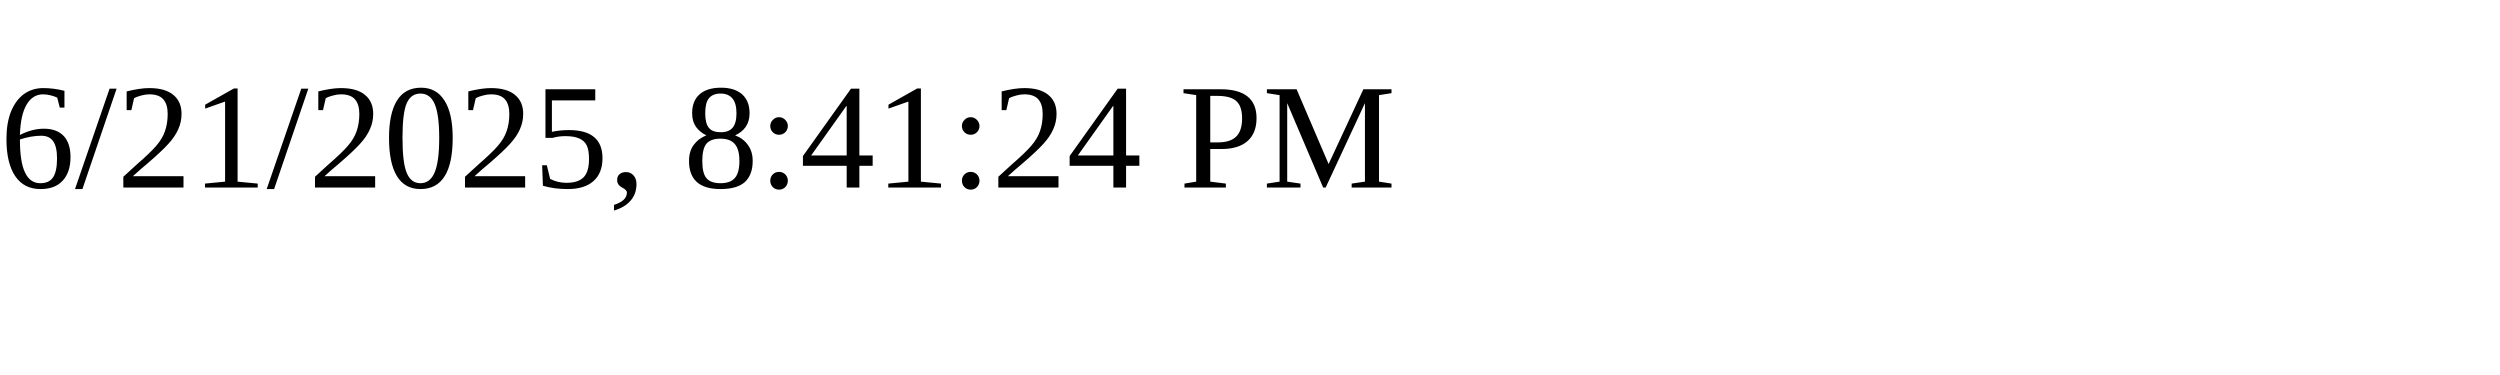
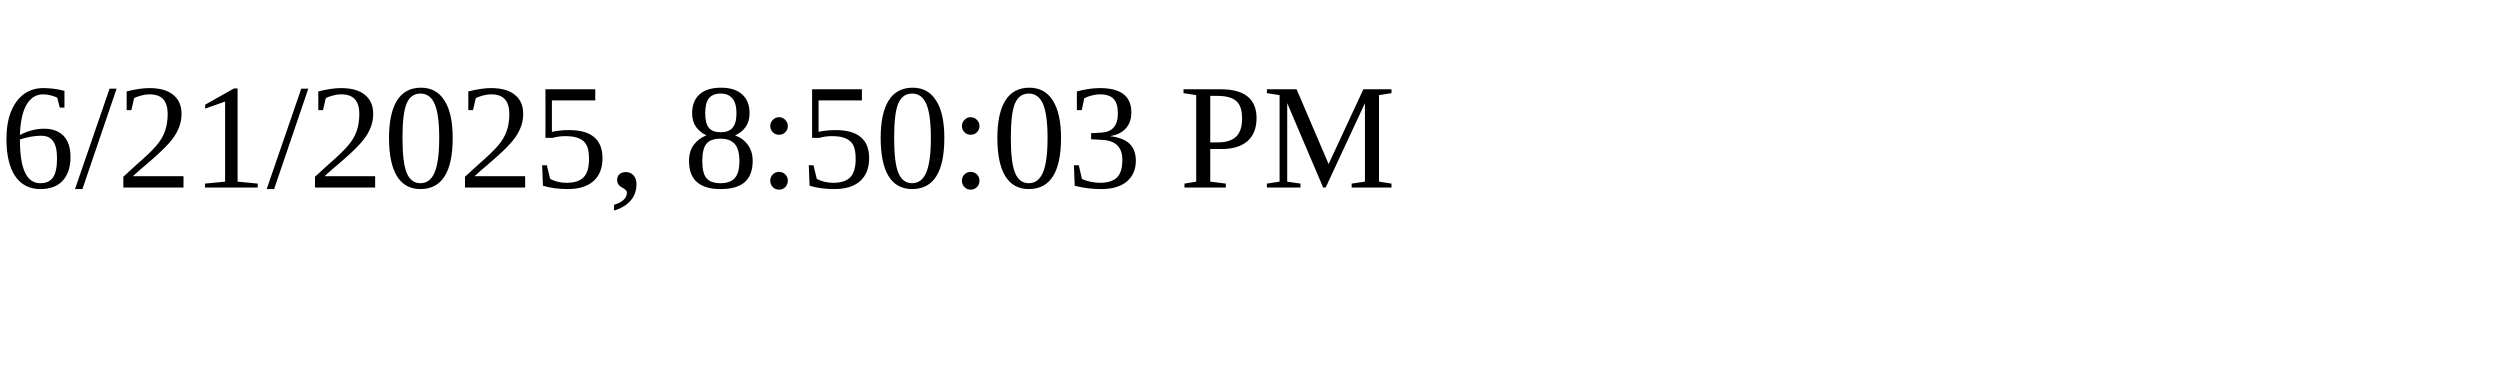
<svg xmlns="http://www.w3.org/2000/svg" height="30" width="200">
-   <text x="0" y="15">6/21/2025, 8:41:24 PM</text>
+   <text x="0" y="15">6/21/2025, 8:50:03 PM</text>
</svg>
